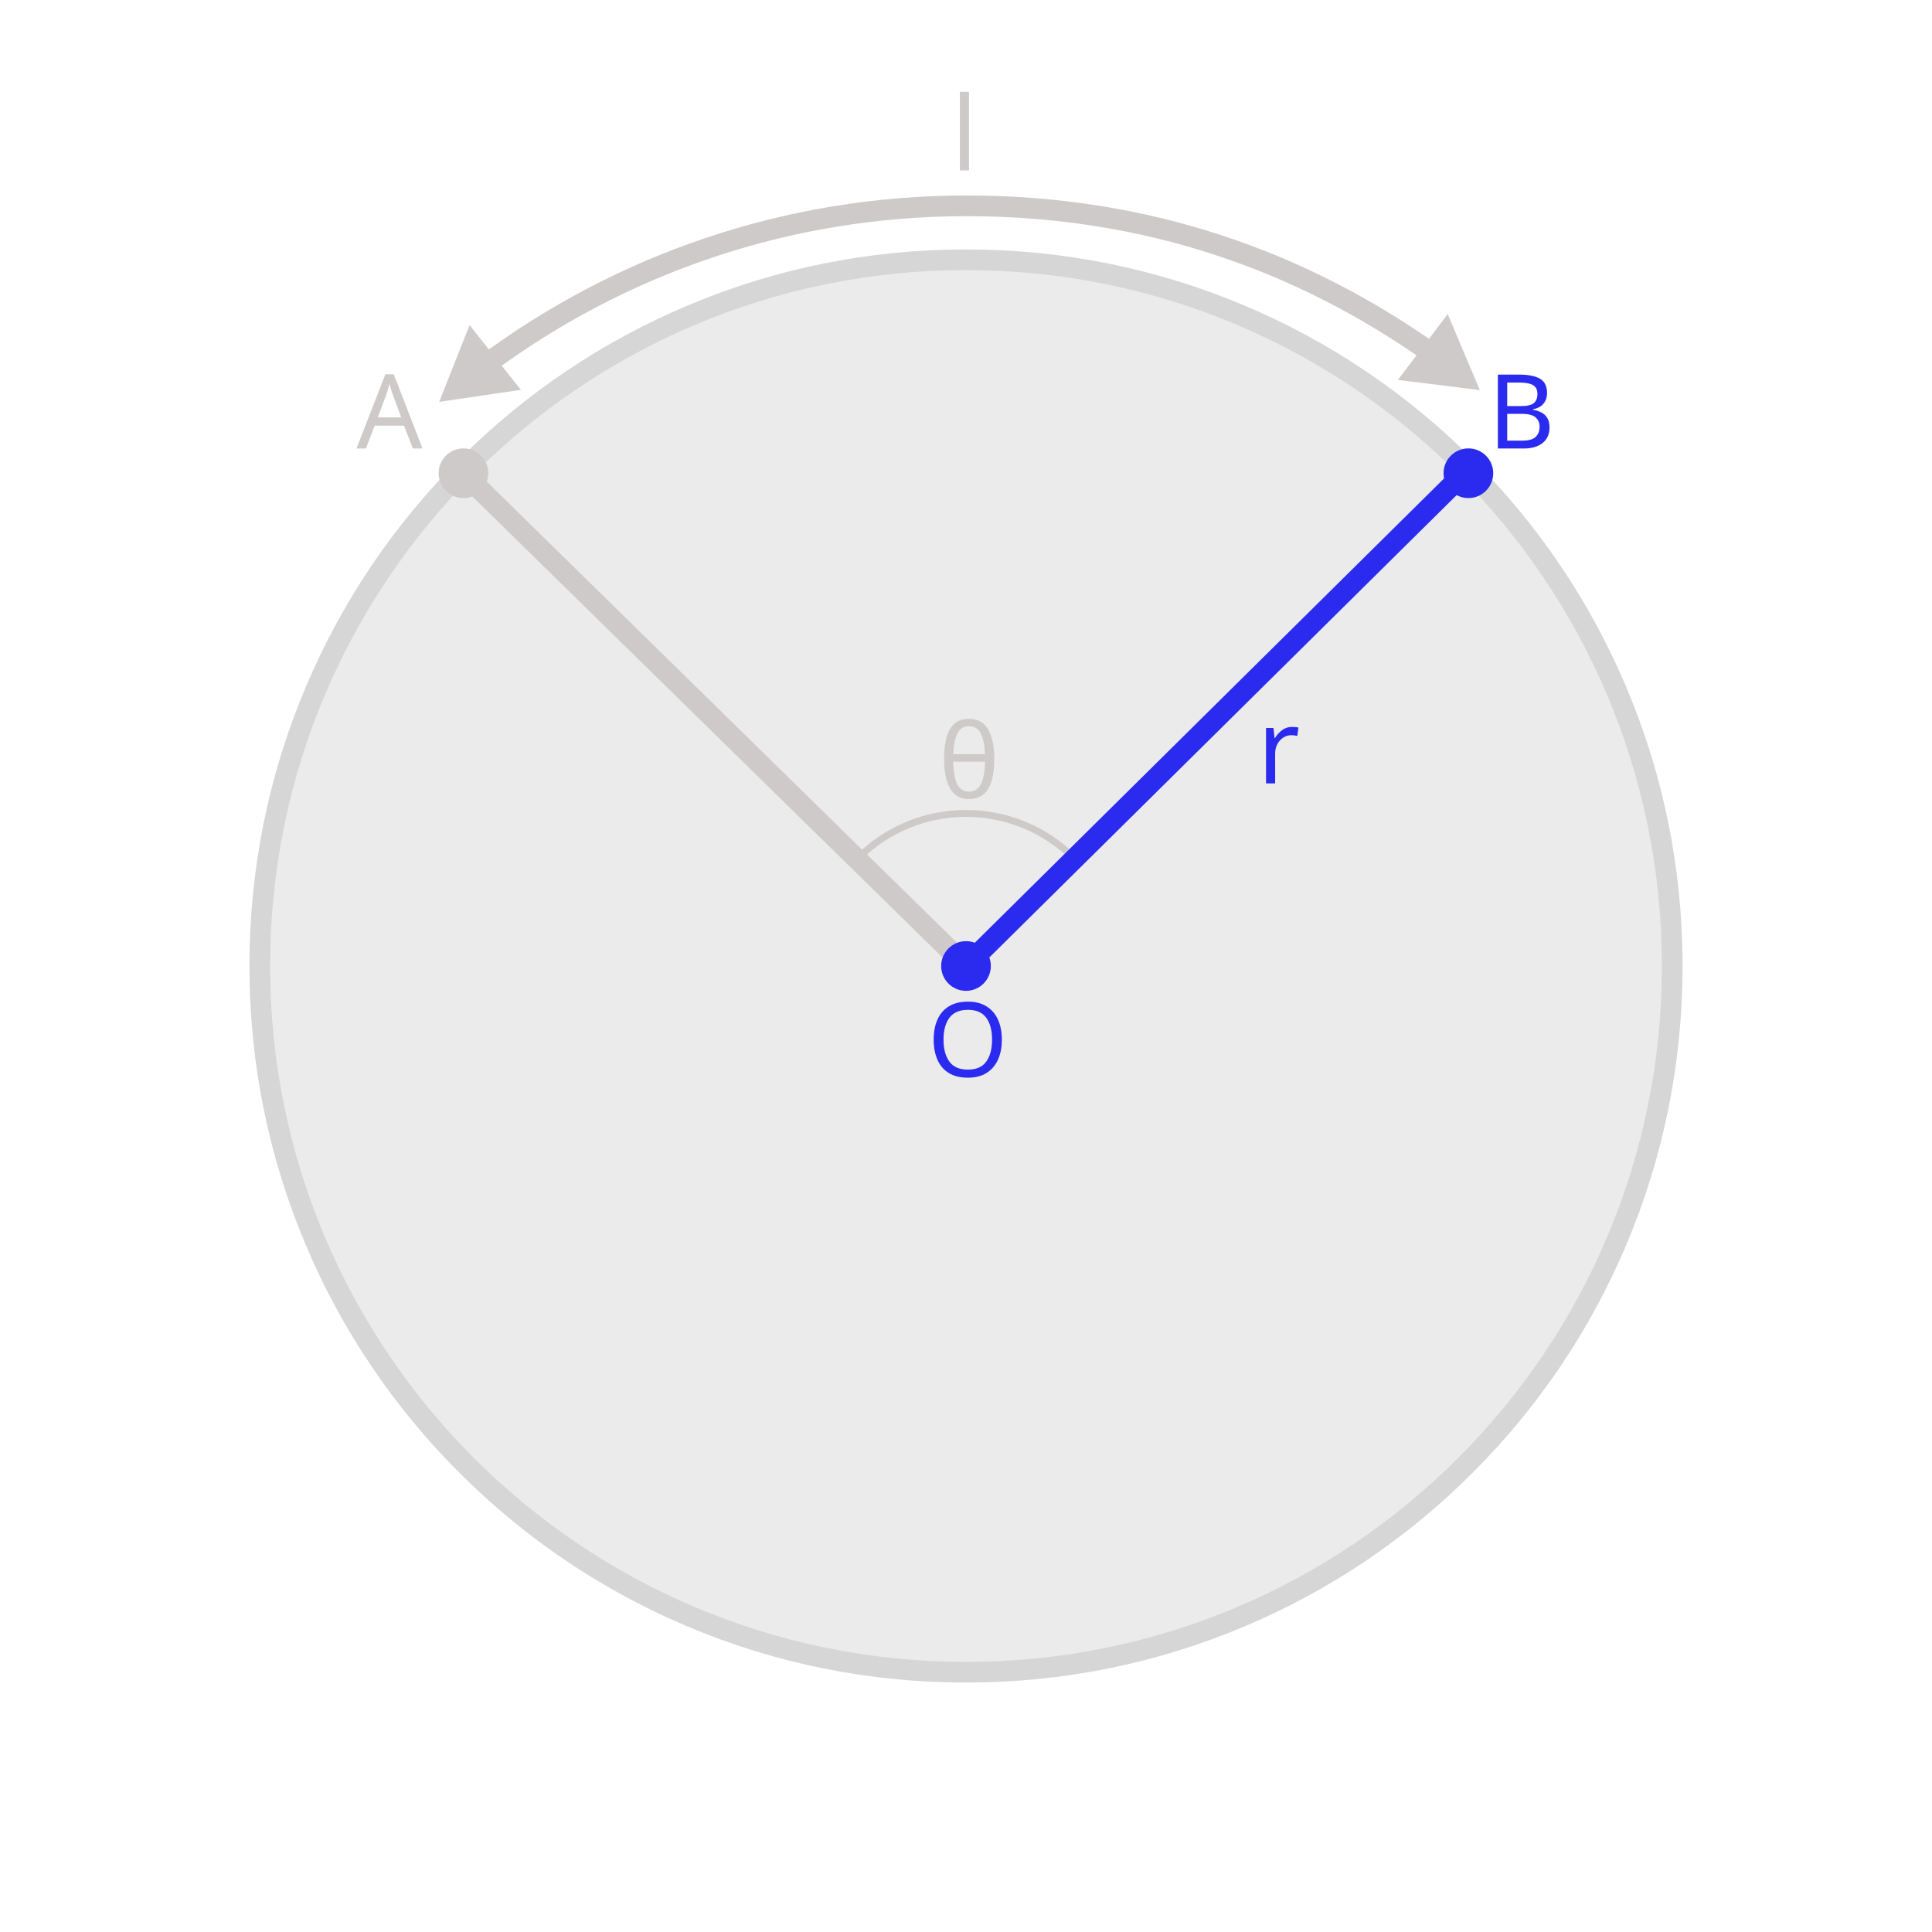
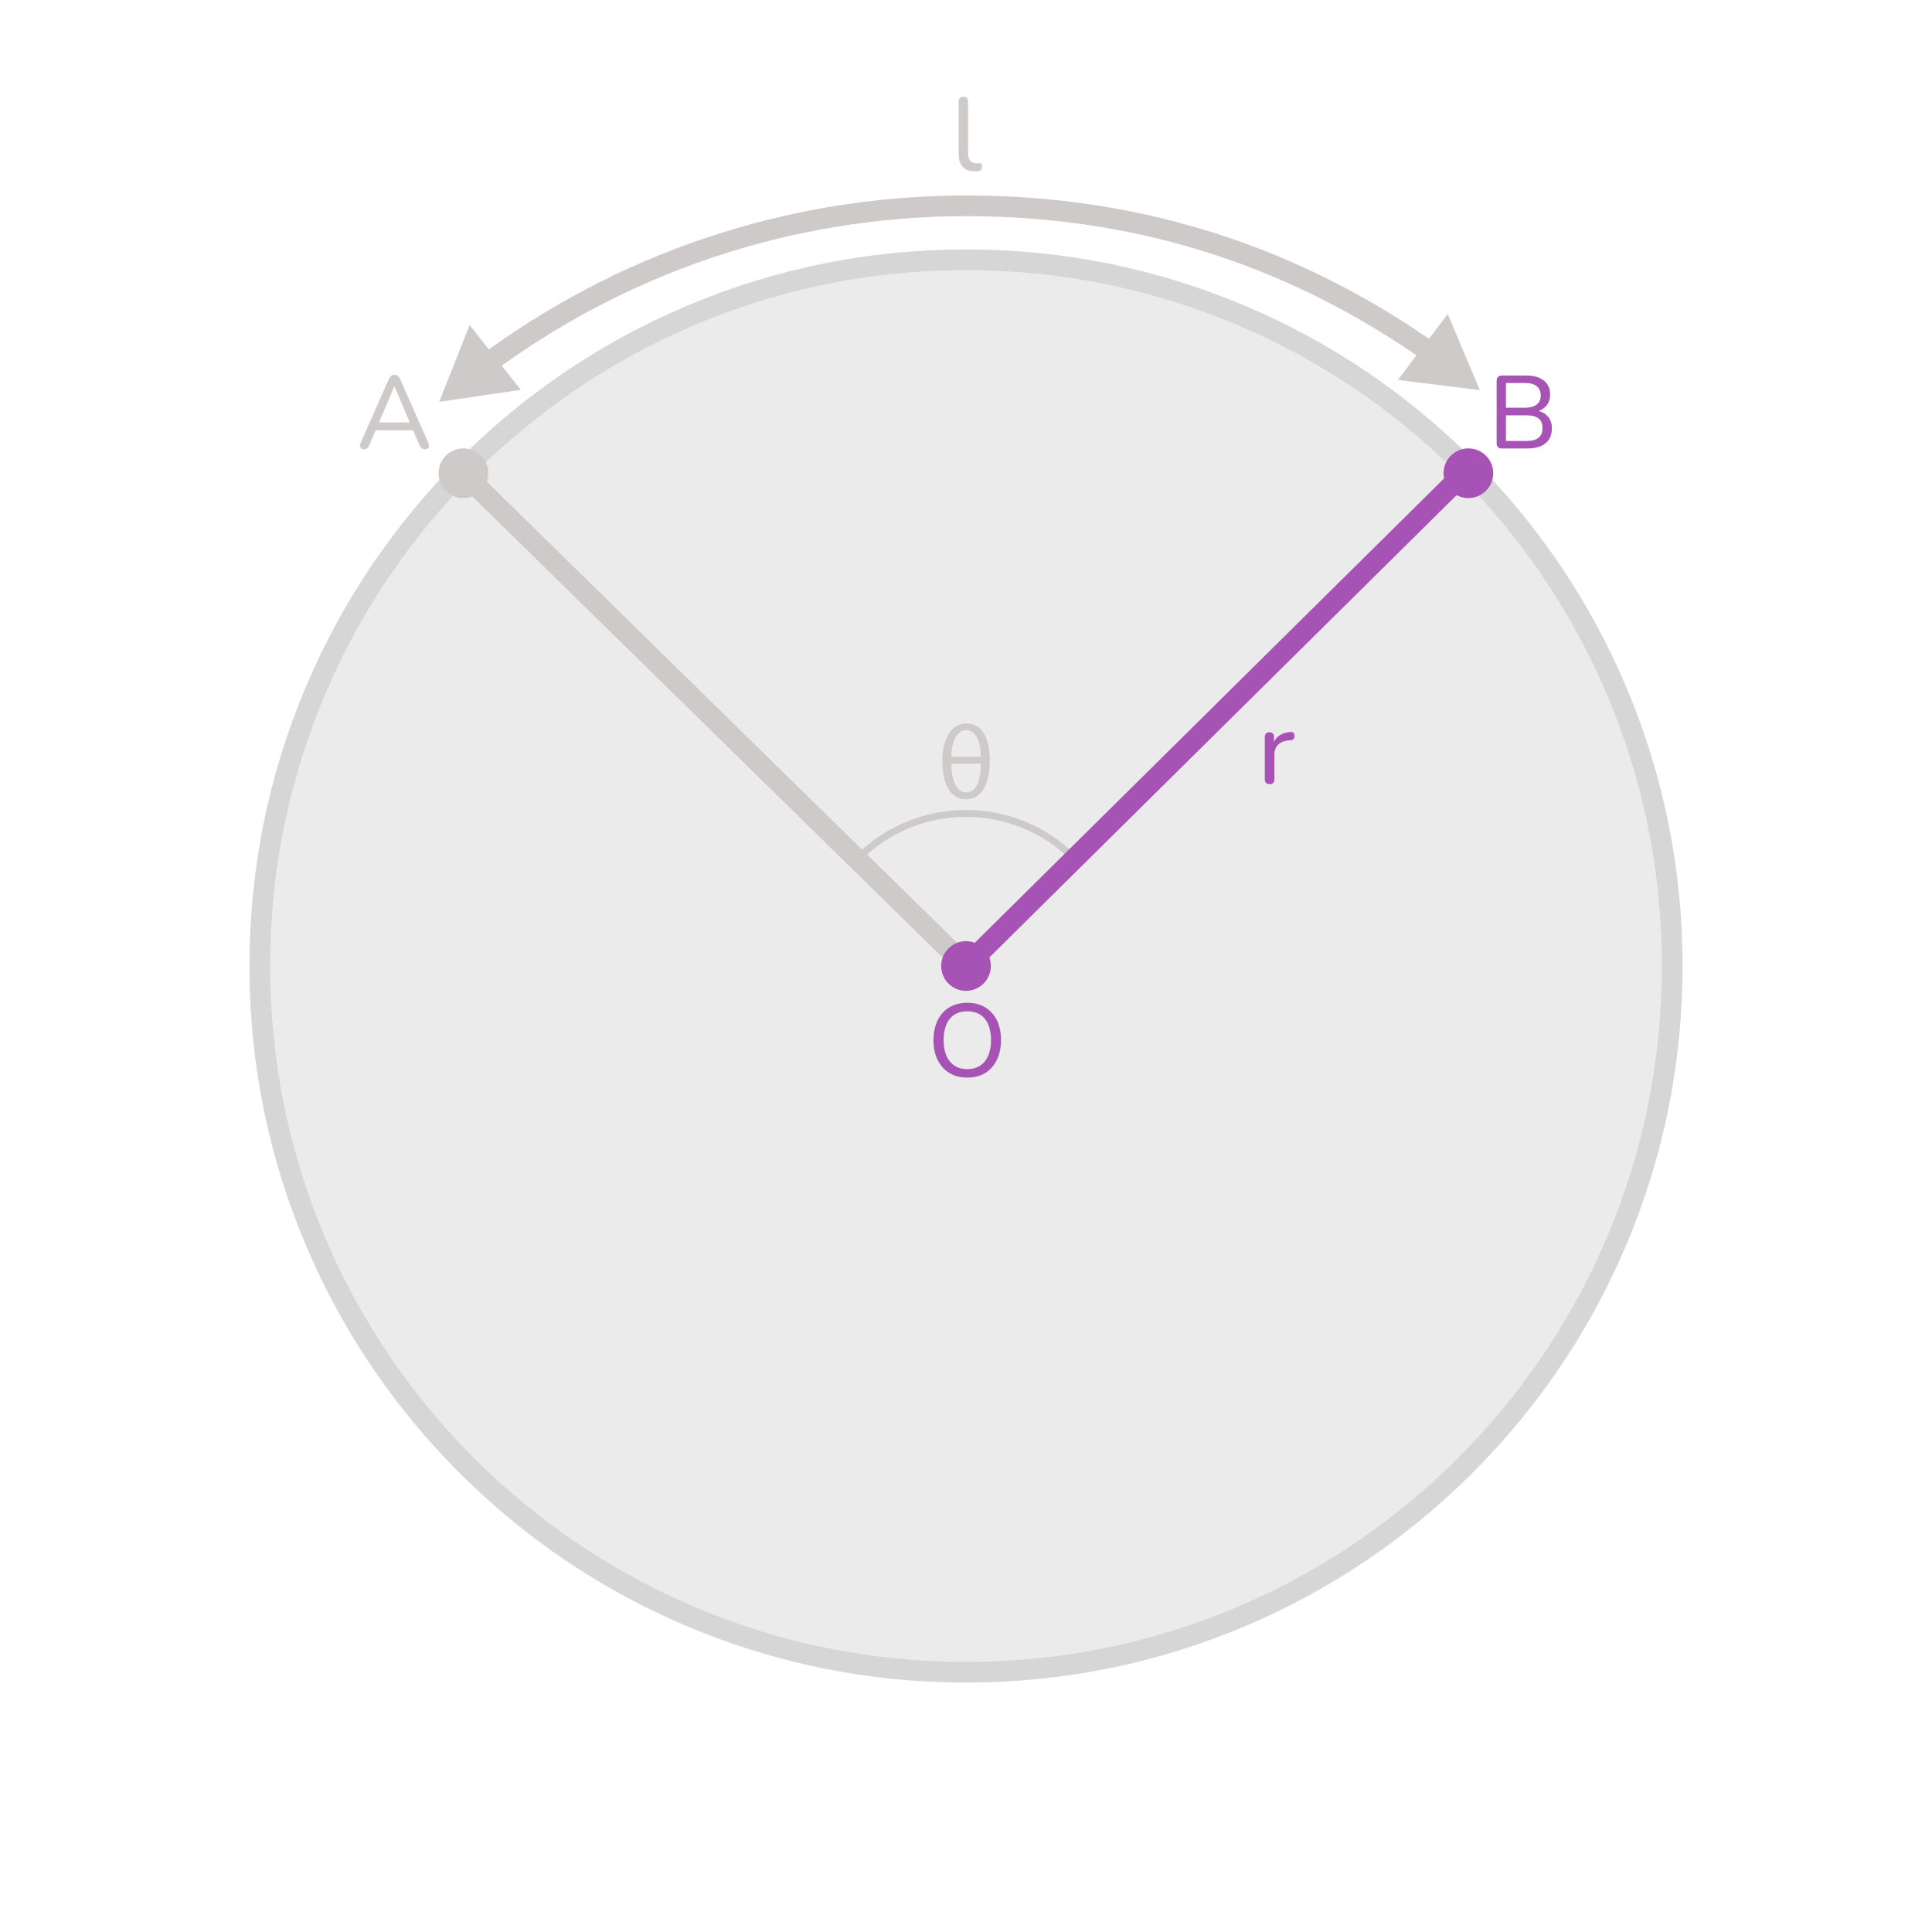
<svg xmlns="http://www.w3.org/2000/svg" id="design" width="560" height="560" viewBox="0 0 560 560">
  <defs>
    <style>
      .cls-1 {
-         letter-spacing: -.02em;
+         fill: #a753b5;
      }

-       .cls-1, .cls-2, .cls-3 {
-         fill: #2b2bf0;
+       .cls-2 {
+         opacity: .2;
      }

-       .cls-1, .cls-2, .cls-4, .cls-5, .cls-6 {
-         font-size: 30px;
-       }
- 
-       .cls-1, .cls-2, .cls-5, .cls-6 {
-         font-family: Nunito, sans-serif;
-         font-weight: 500;
-       }
- 
-       .cls-7 {
-         opacity: .1;
-       }
- 
-       .cls-7, .cls-8 {
+       .cls-3, .cls-4 {
        fill: #333;
      }

-       .cls-9 {
-         stroke: #2b2bf0;
+       .cls-5 {
+         stroke: #a753b5;
      }

-       .cls-9, .cls-10 {
-         stroke-width: 6px;
-       }
- 
-       .cls-9, .cls-10, .cls-11 {
+       .cls-5, .cls-6, .cls-7 {
        fill: none;
        stroke-linecap: round;
        stroke-miterlimit: 10;
      }

-       .cls-10, .cls-11 {
+       .cls-5, .cls-7 {
+         stroke-width: 6px;
+       }
+ 
+       .cls-8 {
+         fill: #cecaca;
+       }
+ 
+       .cls-6 {
+         stroke-width: 2px;
+       }
+ 
+       .cls-6, .cls-7 {
        stroke: #cecaca;
      }

-       .cls-12, .cls-4, .cls-5, .cls-6 {
-         fill: #cecaca;
-       }
- 
      .cls-4 {
-         font-family: MyriadPro-Regular, 'Myriad Pro';
-       }
- 
-       .cls-5 {
-         letter-spacing: -.03em;
-       }
- 
-       .cls-11 {
-         stroke-width: 2px;
-       }
- 
-       .cls-13 {
-         opacity: .2;
-       }
- 
-       .cls-6 {
-         letter-spacing: -.03em;
+         opacity: .1;
      }
    </style>
  </defs>
  <g>
-     <circle class="cls-7" cx="280" cy="280" r="201.7" />
+     <circle class="cls-4" cx="280" cy="280" r="201.7" />
    <g>
-       <g class="cls-13">
-         <path class="cls-8" d="M280,78.3c111.4,0,201.7,90.31,201.7,201.7s-90.31,201.7-201.7,201.7-201.7-90.31-201.7-201.7S168.6,78.3,280,78.3m0-6c-28.04,0-55.24,5.49-80.85,16.32-24.73,10.46-46.95,25.44-66.02,44.51-19.07,19.07-34.05,41.29-44.51,66.02-10.83,25.61-16.32,52.81-16.32,80.85s5.49,55.24,16.32,80.85c10.46,24.73,25.44,46.95,44.51,66.02,19.07,19.07,41.28,34.05,66.02,44.51,25.61,10.83,52.81,16.32,80.85,16.32s55.24-5.49,80.85-16.32c24.73-10.46,46.95-25.44,66.02-44.51,19.07-19.07,34.05-41.29,44.51-66.02,10.83-25.61,16.32-52.81,16.32-80.85s-5.49-55.24-16.32-80.85c-10.46-24.73-25.44-46.95-44.51-66.02-19.07-19.07-41.29-34.05-66.02-44.51-25.61-10.83-52.81-16.32-80.85-16.32h0Z" />
+       <g class="cls-2">
+         <path class="cls-3" d="M280,78.3c111.4,0,201.7,90.31,201.7,201.7s-90.31,201.7-201.7,201.7-201.7-90.31-201.7-201.7S168.6,78.3,280,78.3m0-6c-28.04,0-55.24,5.49-80.85,16.32-24.73,10.46-46.95,25.44-66.02,44.51-19.07,19.07-34.05,41.29-44.51,66.02-10.83,25.61-16.32,52.81-16.32,80.85s5.49,55.24,16.32,80.85c10.46,24.73,25.44,46.95,44.51,66.02,19.07,19.07,41.29,34.05,66.02,44.51,25.61,10.83,52.81,16.32,80.85,16.32s55.24-5.49,80.85-16.32c24.73-10.46,46.95-25.44,66.02-44.51,19.07-19.07,34.05-41.29,44.51-66.02,10.83-25.61,16.32-52.81,16.32-80.85s-5.49-55.24-16.32-80.85c-10.46-24.73-25.44-46.95-44.51-66.02-19.07-19.07-41.29-34.05-66.02-44.51-25.61-10.83-52.81-16.32-80.85-16.32h0Z" />
      </g>
-       <text class="cls-6" transform="translate(103.33 130)">
-         <tspan x="0" y="0">A</tspan>
-       </text>
-       <text class="cls-2" transform="translate(431.26 130)">
-         <tspan x="0" y="0">B</tspan>
-       </text>
+       <path class="cls-8" d="M105.58,130.22c-.36,0-.65-.08-.85-.24s-.33-.38-.38-.66c-.04-.28,.02-.59,.18-.93l8.19-18.54c.18-.42,.41-.72,.69-.92,.28-.19,.59-.29,.93-.29s.65,.1,.92,.29c.27,.19,.5,.5,.71,.92l8.19,18.54c.16,.34,.23,.66,.2,.95-.03,.29-.15,.51-.35,.66-.2,.15-.48,.23-.84,.23-.4,0-.72-.11-.96-.32-.24-.21-.45-.51-.63-.92l-2.13-4.98,1.29,.72h-12.84l1.29-.72-2.13,4.98c-.18,.44-.38,.76-.6,.95-.22,.19-.51,.29-.87,.29Zm8.7-18.21l-4.68,11.07-.72-.63h10.86l-.69,.63-4.71-11.07h-.06Z" />
+       <path class="cls-1" d="M435.31,130c-.48,0-.85-.13-1.11-.39-.26-.26-.39-.63-.39-1.11v-18.15c0-.48,.13-.85,.39-1.11,.26-.26,.63-.39,1.11-.39h7.11c1.46,0,2.7,.22,3.73,.66,1.03,.44,1.81,1.07,2.35,1.89s.81,1.81,.81,2.97c0,1.3-.38,2.39-1.14,3.27-.76,.88-1.8,1.47-3.12,1.77v-.45c1.48,.18,2.65,.73,3.5,1.64s1.27,2.09,1.27,3.55c0,1.88-.61,3.33-1.84,4.33s-2.97,1.51-5.21,1.51h-7.47Zm1.2-11.82h5.49c1.52,0,2.66-.3,3.43-.92s1.16-1.5,1.16-2.66-.39-2.04-1.16-2.66c-.77-.61-1.92-.92-3.43-.92h-5.49v7.14Zm0,9.63h5.97c1.56,0,2.72-.3,3.48-.92,.76-.61,1.14-1.54,1.14-2.81s-.38-2.19-1.14-2.79c-.76-.6-1.92-.9-3.48-.9h-5.97v7.41Z" />
    </g>
  </g>
-   <line class="cls-10" x1="280" y1="280" x2="134.33" y2="137.17" />
-   <path class="cls-11" d="M248.73,248.73c17.27-17.27,45.27-17.27,62.54,0" />
-   <text class="cls-2" transform="translate(268.8 312.08)">
-     <tspan x="0" y="0">O</tspan>
-   </text>
-   <text class="cls-1" transform="translate(364.42 227.08)">
-     <tspan x="0" y="0">r</tspan>
-   </text>
-   <line class="cls-9" x1="425.62" y1="135.92" x2="280" y2="280" />
-   <circle class="cls-3" cx="280" cy="280" r="7.2" />
-   <circle class="cls-12" cx="134.33" cy="137.17" r="7.2" />
-   <circle class="cls-3" cx="425.62" cy="137.17" r="7.2" />
+   <line class="cls-7" x1="280" y1="280" x2="134.33" y2="137.17" />
+   <path class="cls-6" d="M248.73,248.73c17.27-17.27,45.27-17.27,62.54,0" />
+   <path class="cls-1" d="M280.38,312.35c-2,0-3.73-.45-5.19-1.33-1.46-.89-2.6-2.15-3.41-3.78s-1.21-3.54-1.21-5.75c0-1.66,.23-3.15,.69-4.49,.46-1.33,1.11-2.47,1.96-3.42,.85-.95,1.88-1.67,3.09-2.17,1.21-.5,2.56-.75,4.06-.75,2,0,3.73,.44,5.19,1.32,1.46,.88,2.59,2.13,3.39,3.75,.8,1.62,1.2,3.53,1.2,5.73,0,1.66-.23,3.16-.69,4.5-.46,1.34-1.12,2.49-1.96,3.45-.85,.96-1.88,1.69-3.08,2.19-1.2,.5-2.55,.75-4.05,.75Zm0-2.46c1.44,0,2.67-.33,3.69-.99s1.8-1.62,2.35-2.88c.55-1.26,.83-2.77,.83-4.53,0-2.66-.6-4.72-1.79-6.18-1.19-1.46-2.89-2.19-5.08-2.19-1.44,0-2.68,.33-3.71,.98-1.03,.65-1.81,1.6-2.35,2.85s-.81,2.77-.81,4.54c0,2.64,.6,4.7,1.8,6.18,1.2,1.48,2.89,2.22,5.07,2.22Z" />
+   <path class="cls-1" d="M368.02,227.29c-.46,0-.81-.12-1.05-.36-.24-.24-.36-.59-.36-1.05v-12.24c0-.46,.12-.8,.36-1.04,.24-.23,.57-.34,.99-.34s.74,.12,.98,.34c.23,.23,.34,.58,.34,1.04v2.31h-.3c.32-1.2,.92-2.11,1.8-2.73,.88-.62,1.99-.97,3.33-1.05,.32-.02,.58,.06,.78,.22,.2,.17,.31,.46,.33,.86,.02,.38-.07,.69-.27,.92s-.51,.37-.93,.41l-.54,.03c-1.32,.14-2.34,.57-3.04,1.29-.71,.72-1.06,1.71-1.06,2.97v7.02c0,.46-.12,.81-.35,1.05-.23,.24-.57,.36-1,.36Z" />
+   <line class="cls-5" x1="425.62" y1="135.92" x2="280" y2="280" />
+   <circle class="cls-1" cx="280" cy="280" r="7.2" />
+   <circle class="cls-8" cx="134.33" cy="137.17" r="7.2" />
+   <circle class="cls-1" cx="425.62" cy="137.17" r="7.2" />
  <g>
-     <path class="cls-10" d="M140.74,105.71c38.93-28.93,87.17-46.05,139.4-46.05s96.96,15.9,135.13,42.95" />
-     <polygon class="cls-12" points="150.97 113 127.3 116.48 136.12 94.23 150.97 113" />
-     <polygon class="cls-12" points="405.19 110.12 428.94 113.08 419.63 91.03 405.19 110.12" />
+     <path class="cls-7" d="M140.74,105.71c38.93-28.93,87.17-46.05,139.4-46.05s96.96,15.9,135.13,42.95" />
+     <polygon class="cls-8" points="150.97 113 127.3 116.48 136.12 94.23 150.97 113" />
+     <polygon class="cls-8" points="405.19 110.12 428.94 113.08 419.63 91.03 405.19 110.12" />
  </g>
-   <text class="cls-5" transform="translate(275.68 49.4)">
-     <tspan x="0" y="0">l</tspan>
-   </text>
-   <text class="cls-4" transform="translate(271.99 231.31)">
-     <tspan x="0" y="0">θ</tspan>
-   </text>
+   <path class="cls-8" d="M282.46,49.67c-1.5,0-2.64-.45-3.42-1.33-.78-.89-1.17-2.18-1.17-3.86v-15.06c0-.46,.12-.8,.36-1.04,.24-.23,.57-.34,.99-.34s.78,.12,1.02,.34c.24,.23,.36,.58,.36,1.04v14.85c0,1.04,.21,1.82,.65,2.33,.43,.51,1.04,.76,1.85,.76,.18,0,.34,0,.48-.01,.14,0,.28-.03,.42-.04,.22-.02,.38,.04,.48,.18,.1,.14,.15,.42,.15,.84,0,.38-.09,.68-.25,.89-.17,.21-.45,.34-.83,.4-.18,.02-.36,.04-.54,.04-.18,0-.36,.02-.54,.02Z" />
+   <path class="cls-8" d="M273.13,220.48c0-6.12,2.49-10.8,7.02-10.8s6.75,4.35,6.75,10.8-2.19,11.16-6.84,11.16c-4.29,0-6.93-3.75-6.93-11.16Zm11.16-1.14c-.03-4.26-1.38-7.71-4.29-7.71-2.67,0-4.26,3.63-4.26,7.71h8.55Zm-8.55,1.98c0,5.34,1.8,8.37,4.38,8.37,2.82,0,4.17-3.48,4.17-8.37h-8.55Z" />
</svg>
